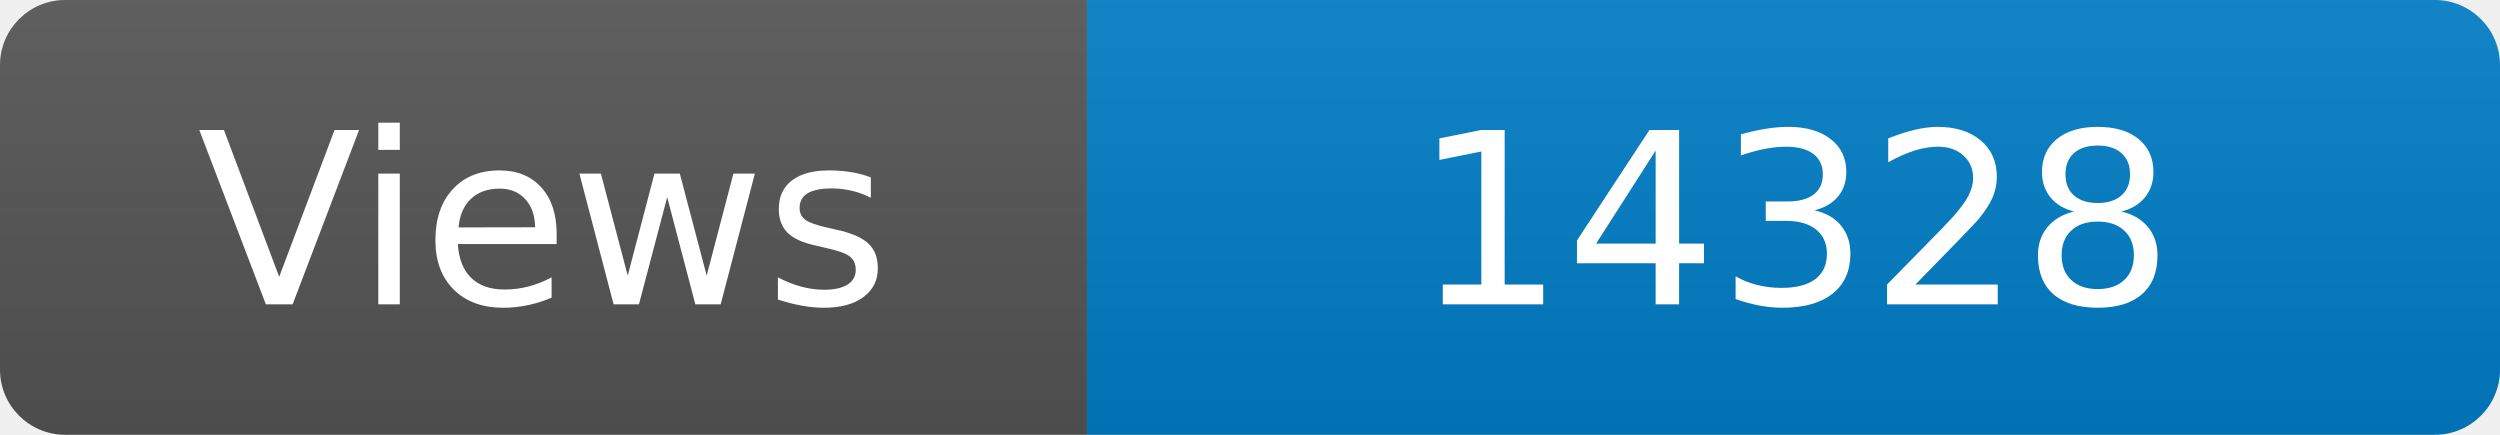
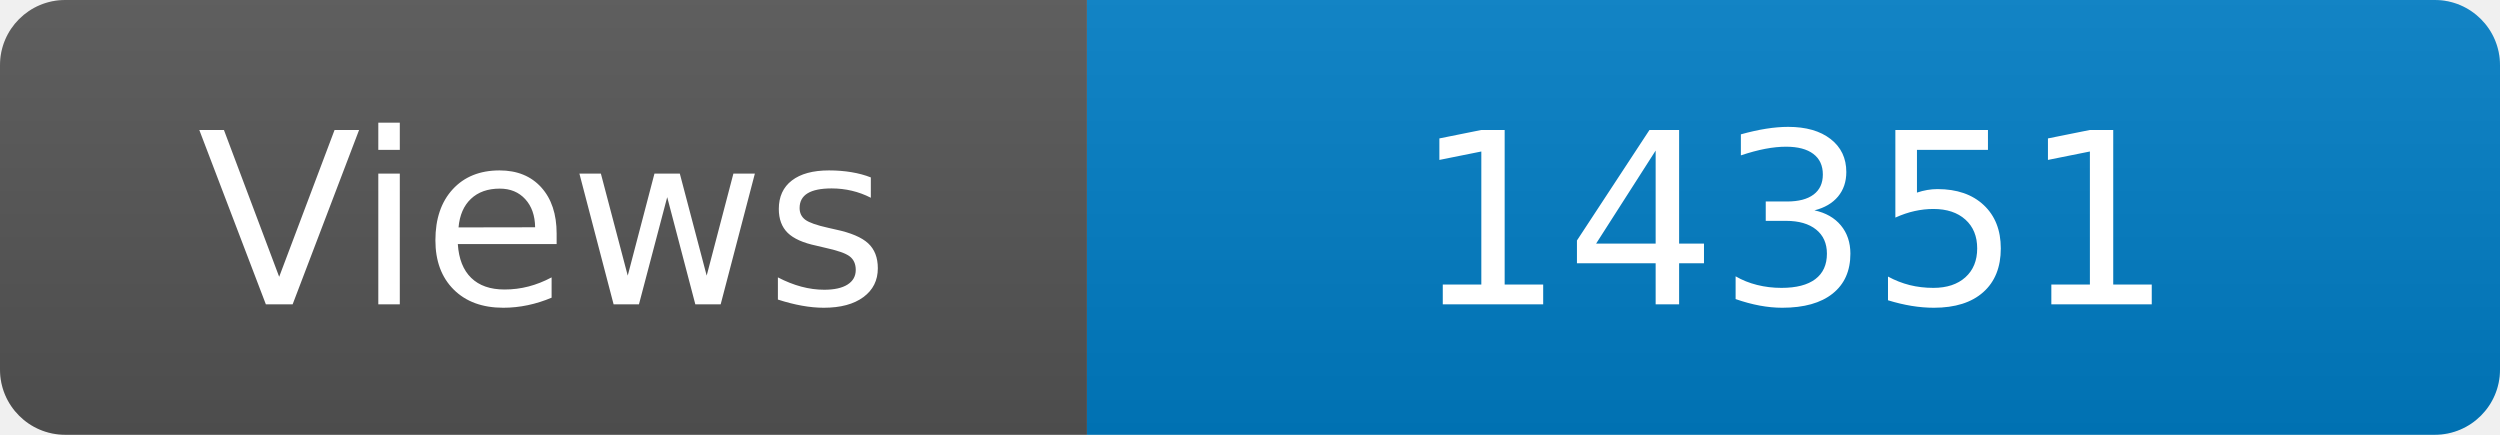
<svg xmlns="http://www.w3.org/2000/svg" width="115" height="20" role="img" aria-label="Maintained?: yes">
  <linearGradient id="s" x2="0" y2="100%">
    <stop offset="0" stop-color="#bbb" stop-opacity=".1" />
    <stop offset="1" stop-opacity=".1" />
  </linearGradient>
  <clipPath id="r">
    <rect width="115" height="20" rx="3" fill="#fff" />
  </clipPath>
  <g clip-path="url(#r)">
    <rect width="50" height="20" fill="#555" />
    <rect x="50" width="160" height="20" fill="#007ec6" />
    <rect width="115" height="20" fill="url(#s)" />
  </g>
  <g fill="#fff" text-anchor="middle" font-family="Verdana,Geneva,DejaVu Sans,sans-serif" font-size="110">
    <text x="250" y="140" transform="scale(.1)" fill="#fff">Views</text>
-     <text x="825" y="140" transform="scale(.1)" fill="#fff">14328</text>
+     <text x="825" y="140" transform="scale(.1)" fill="#fff">14351</text>
  </g>
</svg>
